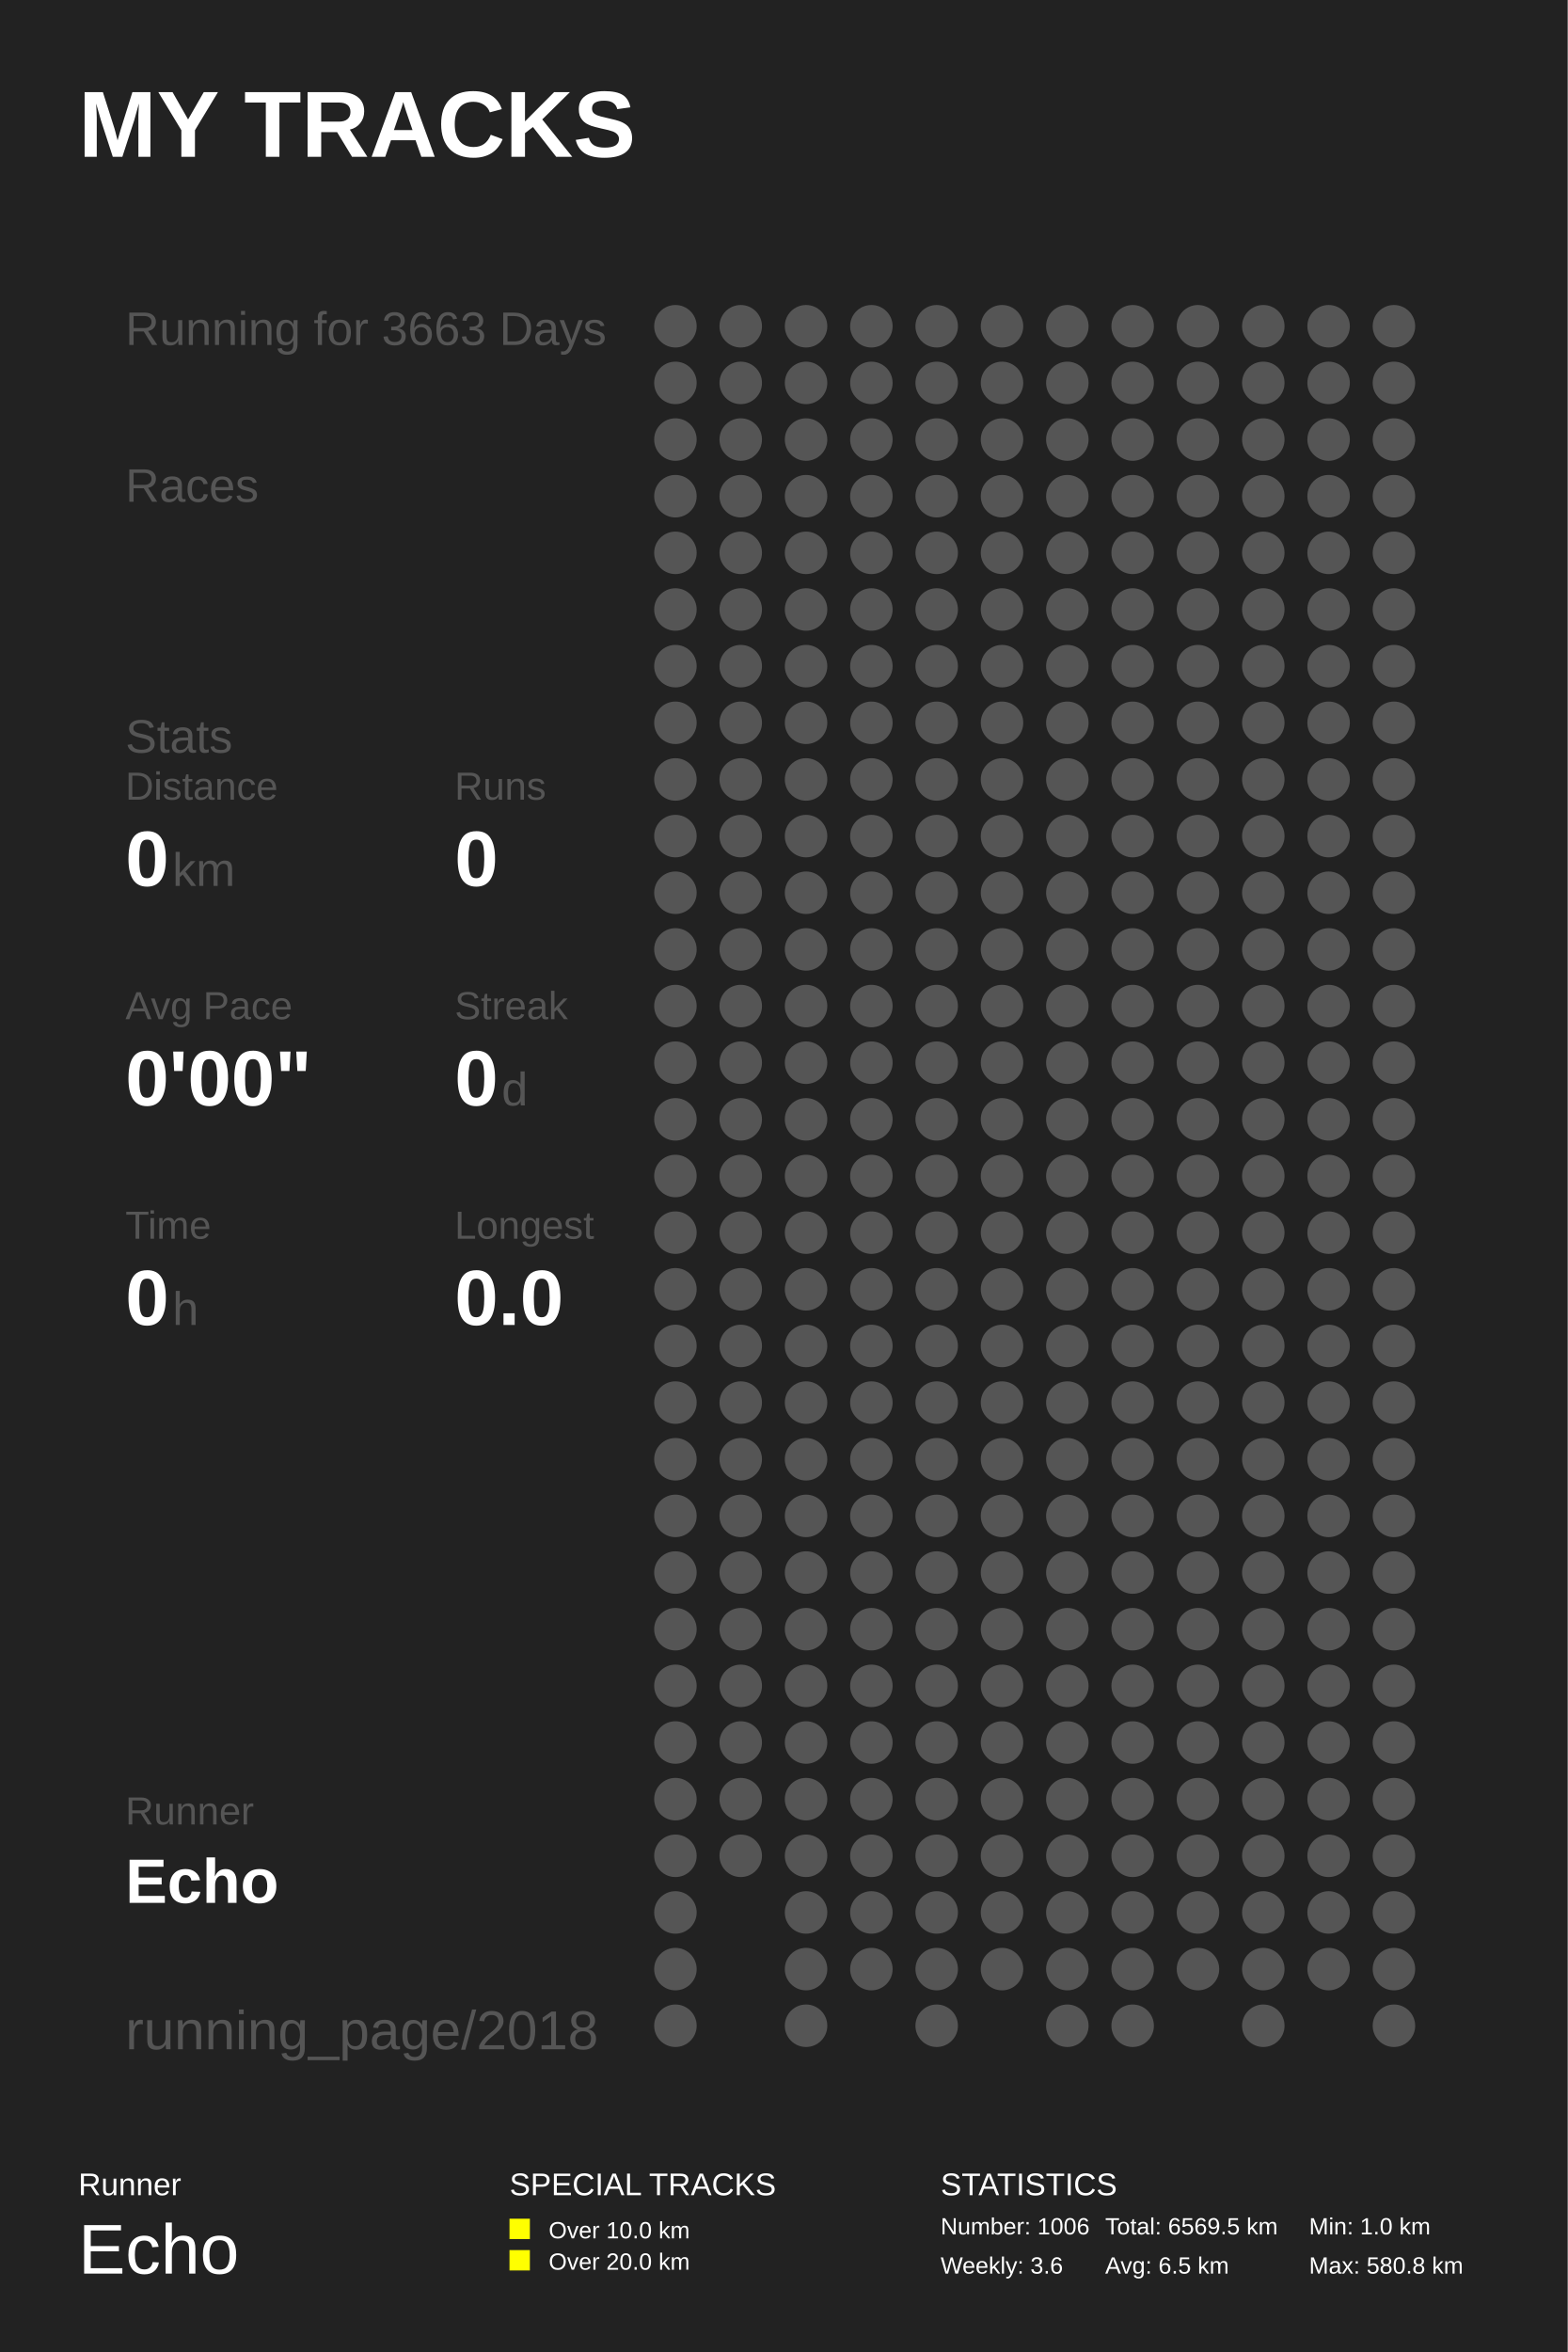
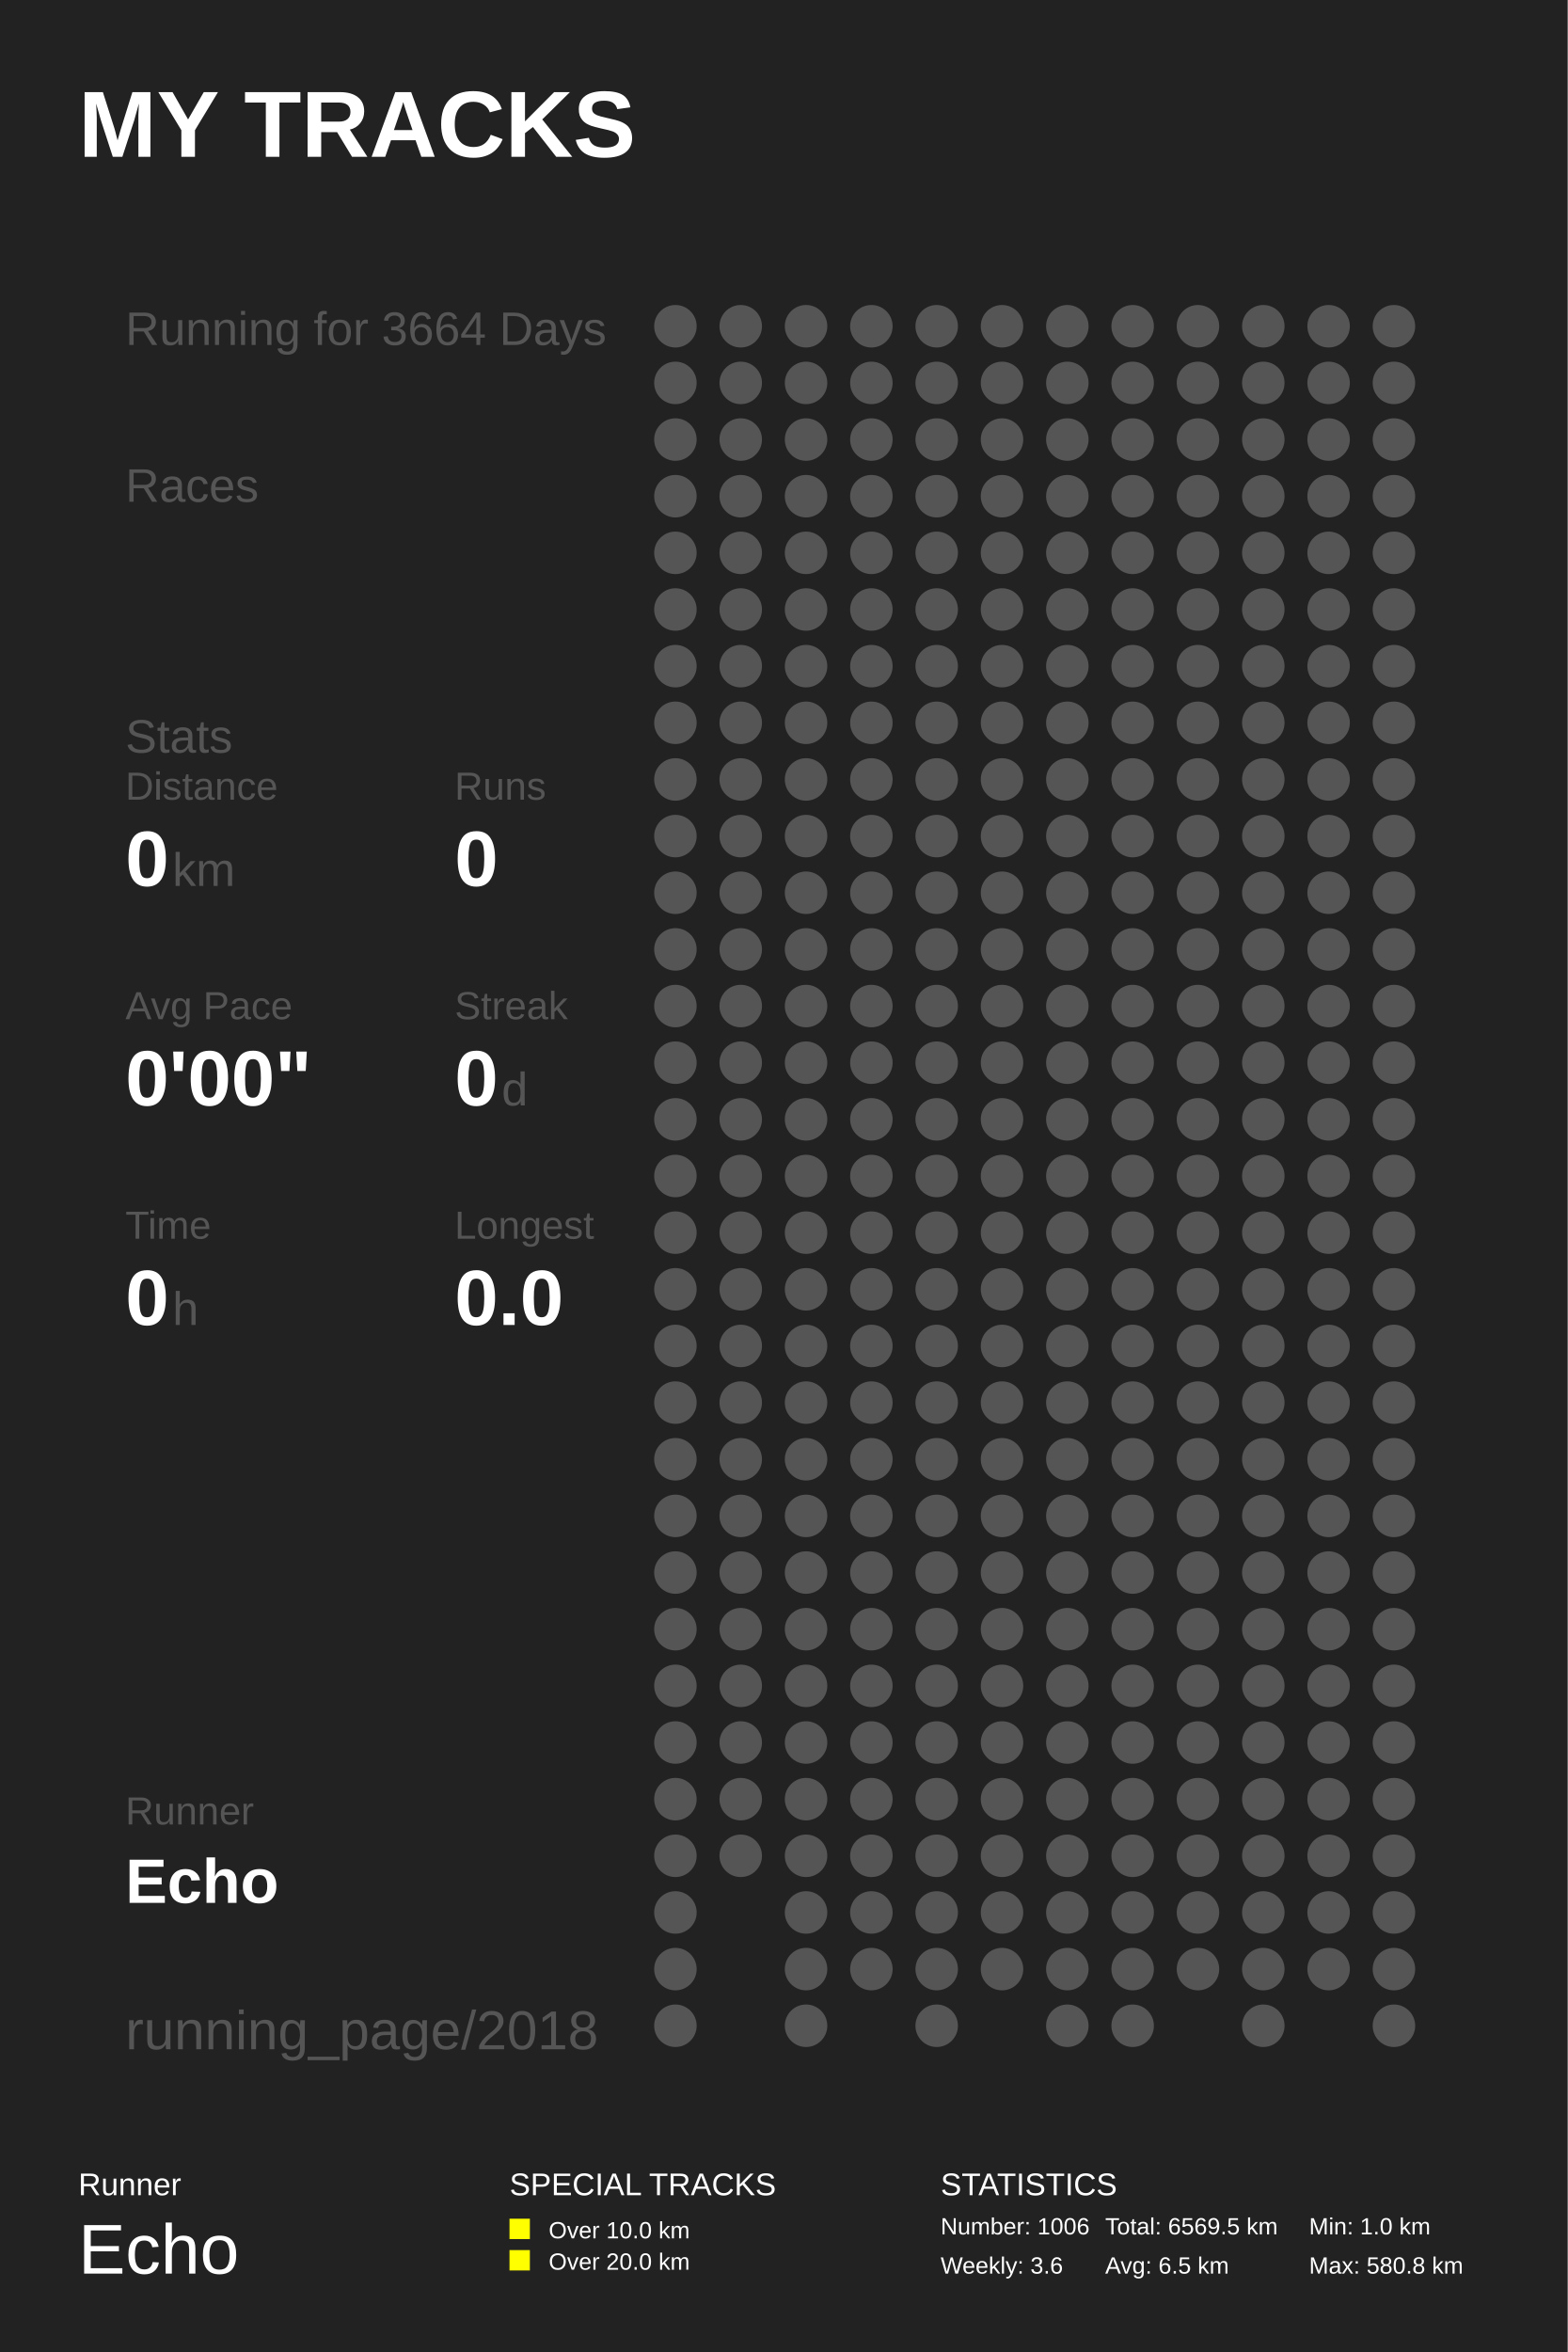
<svg xmlns="http://www.w3.org/2000/svg" baseProfile="full" height="300mm" version="1.1" viewBox="0,0,200,300" width="200mm">
  <defs />
  <rect fill="#222222" height="300" width="200" x="0" y="0" />
  <text fill="#FFFFFF" style="font-size:12px; font-family:Arial; font-weight:bold;" x="10" y="20">MY TRACKS</text>
  <text fill="#FFFFFF" style="font-size:4px; font-family:Arial" x="10" y="280">Runner</text>
  <text fill="#FFFFFF" style="font-size:9px; font-family:Arial" x="10" y="290">Echo</text>
  <text fill="#FFFFFF" style="font-size:4px; font-family:Arial" x="65" y="280">SPECIAL TRACKS</text>
  <rect fill="#FFFF00" height="2.6" width="2.6" x="65" y="283" />
  <text fill="#FFFFFF" style="font-size:3px; font-family:Arial" x="70" y="285.5">Over 10.0 km</text>
  <rect fill="#FFFF00" height="2.6" width="2.6" x="65" y="287" />
  <text fill="#FFFFFF" style="font-size:3px; font-family:Arial" x="70" y="289.5">Over 20.0 km</text>
  <text fill="#FFFFFF" style="font-size:4px; font-family:Arial" x="120" y="280">STATISTICS</text>
  <text fill="#FFFFFF" style="font-size:3px; font-family:Arial" x="120" y="285">Number: 1006</text>
  <text fill="#FFFFFF" style="font-size:3px; font-family:Arial" x="120" y="290">Weekly: 3.6</text>
  <text fill="#FFFFFF" style="font-size:3px; font-family:Arial" x="141" y="285">Total: 6569.5 km</text>
  <text fill="#FFFFFF" style="font-size:3px; font-family:Arial" x="141" y="290">Avg: 6.5 km</text>
  <text fill="#FFFFFF" style="font-size:3px; font-family:Arial" x="167" y="285">Min: 1.0 km</text>
  <text fill="#FFFFFF" style="font-size:3px; font-family:Arial" x="167" y="290">Max: 580.8 km</text>
-   <text fill="#555555" style="font-size:6px; font-family:Arial;" x="16" y="44">Running for 3663 Days</text>
+   <text fill="#555555" style="font-size:6px; font-family:Arial;" x="16" y="44">Running for 3664 Days</text>
  <text fill="#555555" style="font-size:6px; font-family:Arial;" x="16" y="64">Races</text>
  <text fill="#555555" style="font-size:6px; font-family:Arial;" x="16" y="96">Stats</text>
  <text fill="#555555" style="font-size:5px; font-family:Arial;" x="16" y="102">Distance</text>
  <text fill="#FFFFFF" style="font-size:10px; font-family:Arial; font-weight:bold;" x="16" y="113">0</text>
  <text fill="#555555" style="font-size:6px; font-family:Arial;" x="22" y="113">km</text>
  <text fill="#555555" style="font-size:5px; font-family:Arial;" x="58" y="102">Runs</text>
  <text fill="#FFFFFF" style="font-size:10px; font-family:Arial; font-weight:bold;" x="58" y="113">0</text>
  <text fill="#555555" style="font-size:5px; font-family:Arial;" x="16" y="130">Avg Pace</text>
  <text fill="#FFFFFF" style="font-size:10px; font-family:Arial; font-weight:bold;" x="16" y="141">0'00"</text>
  <text fill="#555555" style="font-size:5px; font-family:Arial;" x="58" y="130">Streak</text>
  <text fill="#FFFFFF" style="font-size:10px; font-family:Arial; font-weight:bold;" x="58" y="141">0</text>
  <text fill="#555555" style="font-size:6px; font-family:Arial;" x="64" y="141">d</text>
  <text fill="#555555" style="font-size:5px; font-family:Arial;" x="16" y="158">Time</text>
  <text fill="#FFFFFF" style="font-size:10px; font-family:Arial; font-weight:bold;" x="16" y="169">0</text>
  <text fill="#555555" style="font-size:6px; font-family:Arial;" x="22" y="169">h</text>
  <text fill="#555555" style="font-size:5px; font-family:Arial;" x="58" y="158">Longest</text>
  <text fill="#FFFFFF" style="font-size:10px; font-family:Arial; font-weight:bold;" x="58" y="169">0.0</text>
  <text fill="#555555" style="font-size:5px; font-family:Arial;" x="16" y="232.71">Runner</text>
  <text fill="#FFFFFF" style="font-size:8px; font-family:Arial; font-weight:bold;" x="16" y="242.71">Echo</text>
  <text fill="#555555" style="font-size:7px; font-family:Arial;" x="16" y="261.387">running_page/2018</text>
  <circle cx="86.167" cy="41.613" fill="#555555" r="2.71" />
  <circle cx="86.167" cy="48.839" fill="#555555" r="2.71" />
  <circle cx="86.167" cy="56.065" fill="#555555" r="2.71" />
  <circle cx="86.167" cy="63.29" fill="#555555" r="2.71" />
  <circle cx="86.167" cy="70.516" fill="#555555" r="2.71" />
  <circle cx="86.167" cy="77.742" fill="#555555" r="2.71" />
  <circle cx="86.167" cy="84.968" fill="#555555" r="2.71" />
  <circle cx="86.167" cy="92.194" fill="#555555" r="2.71" />
  <circle cx="86.167" cy="99.419" fill="#555555" r="2.71" />
  <circle cx="86.167" cy="106.645" fill="#555555" r="2.71" />
  <circle cx="86.167" cy="113.871" fill="#555555" r="2.71" />
  <circle cx="86.167" cy="121.097" fill="#555555" r="2.71" />
  <circle cx="86.167" cy="128.323" fill="#555555" r="2.71" />
  <circle cx="86.167" cy="135.548" fill="#555555" r="2.71" />
  <circle cx="86.167" cy="142.774" fill="#555555" r="2.71" />
  <circle cx="86.167" cy="150.0" fill="#555555" r="2.71" />
  <circle cx="86.167" cy="157.226" fill="#555555" r="2.71" />
  <circle cx="86.167" cy="164.452" fill="#555555" r="2.71" />
  <circle cx="86.167" cy="171.677" fill="#555555" r="2.71" />
  <circle cx="86.167" cy="178.903" fill="#555555" r="2.71" />
  <circle cx="86.167" cy="186.129" fill="#555555" r="2.71" />
  <circle cx="86.167" cy="193.355" fill="#555555" r="2.71" />
  <circle cx="86.167" cy="200.581" fill="#555555" r="2.71" />
  <circle cx="86.167" cy="207.806" fill="#555555" r="2.71" />
  <circle cx="86.167" cy="215.032" fill="#555555" r="2.71" />
  <circle cx="86.167" cy="222.258" fill="#555555" r="2.71" />
  <circle cx="86.167" cy="229.484" fill="#555555" r="2.71" />
  <circle cx="86.167" cy="236.71" fill="#555555" r="2.71" />
  <circle cx="86.167" cy="243.935" fill="#555555" r="2.71" />
  <circle cx="86.167" cy="251.161" fill="#555555" r="2.71" />
  <circle cx="86.167" cy="258.387" fill="#555555" r="2.71" />
  <circle cx="94.5" cy="41.613" fill="#555555" r="2.71" />
  <circle cx="94.5" cy="48.839" fill="#555555" r="2.71" />
  <circle cx="94.5" cy="56.065" fill="#555555" r="2.71" />
  <circle cx="94.5" cy="63.29" fill="#555555" r="2.71" />
  <circle cx="94.5" cy="70.516" fill="#555555" r="2.71" />
  <circle cx="94.5" cy="77.742" fill="#555555" r="2.71" />
  <circle cx="94.5" cy="84.968" fill="#555555" r="2.71" />
  <circle cx="94.5" cy="92.194" fill="#555555" r="2.71" />
  <circle cx="94.5" cy="99.419" fill="#555555" r="2.71" />
  <circle cx="94.5" cy="106.645" fill="#555555" r="2.71" />
  <circle cx="94.5" cy="113.871" fill="#555555" r="2.71" />
  <circle cx="94.5" cy="121.097" fill="#555555" r="2.71" />
  <circle cx="94.5" cy="128.323" fill="#555555" r="2.71" />
  <circle cx="94.5" cy="135.548" fill="#555555" r="2.71" />
  <circle cx="94.5" cy="142.774" fill="#555555" r="2.71" />
  <circle cx="94.5" cy="150.0" fill="#555555" r="2.71" />
  <circle cx="94.5" cy="157.226" fill="#555555" r="2.71" />
  <circle cx="94.5" cy="164.452" fill="#555555" r="2.71" />
  <circle cx="94.5" cy="171.677" fill="#555555" r="2.71" />
  <circle cx="94.5" cy="178.903" fill="#555555" r="2.71" />
  <circle cx="94.5" cy="186.129" fill="#555555" r="2.71" />
  <circle cx="94.5" cy="193.355" fill="#555555" r="2.71" />
  <circle cx="94.5" cy="200.581" fill="#555555" r="2.71" />
  <circle cx="94.5" cy="207.806" fill="#555555" r="2.71" />
  <circle cx="94.5" cy="215.032" fill="#555555" r="2.71" />
  <circle cx="94.5" cy="222.258" fill="#555555" r="2.71" />
  <circle cx="94.5" cy="229.484" fill="#555555" r="2.71" />
  <circle cx="94.5" cy="236.71" fill="#555555" r="2.71" />
  <circle cx="102.833" cy="41.613" fill="#555555" r="2.71" />
  <circle cx="102.833" cy="48.839" fill="#555555" r="2.71" />
  <circle cx="102.833" cy="56.065" fill="#555555" r="2.71" />
  <circle cx="102.833" cy="63.29" fill="#555555" r="2.71" />
  <circle cx="102.833" cy="70.516" fill="#555555" r="2.71" />
  <circle cx="102.833" cy="77.742" fill="#555555" r="2.71" />
  <circle cx="102.833" cy="84.968" fill="#555555" r="2.71" />
  <circle cx="102.833" cy="92.194" fill="#555555" r="2.71" />
  <circle cx="102.833" cy="99.419" fill="#555555" r="2.71" />
  <circle cx="102.833" cy="106.645" fill="#555555" r="2.71" />
  <circle cx="102.833" cy="113.871" fill="#555555" r="2.71" />
  <circle cx="102.833" cy="121.097" fill="#555555" r="2.71" />
  <circle cx="102.833" cy="128.323" fill="#555555" r="2.71" />
  <circle cx="102.833" cy="135.548" fill="#555555" r="2.71" />
  <circle cx="102.833" cy="142.774" fill="#555555" r="2.71" />
  <circle cx="102.833" cy="150.0" fill="#555555" r="2.71" />
  <circle cx="102.833" cy="157.226" fill="#555555" r="2.71" />
  <circle cx="102.833" cy="164.452" fill="#555555" r="2.71" />
  <circle cx="102.833" cy="171.677" fill="#555555" r="2.71" />
  <circle cx="102.833" cy="178.903" fill="#555555" r="2.71" />
  <circle cx="102.833" cy="186.129" fill="#555555" r="2.71" />
  <circle cx="102.833" cy="193.355" fill="#555555" r="2.71" />
  <circle cx="102.833" cy="200.581" fill="#555555" r="2.71" />
  <circle cx="102.833" cy="207.806" fill="#555555" r="2.71" />
  <circle cx="102.833" cy="215.032" fill="#555555" r="2.71" />
  <circle cx="102.833" cy="222.258" fill="#555555" r="2.71" />
  <circle cx="102.833" cy="229.484" fill="#555555" r="2.71" />
  <circle cx="102.833" cy="236.71" fill="#555555" r="2.71" />
  <circle cx="102.833" cy="243.935" fill="#555555" r="2.71" />
  <circle cx="102.833" cy="251.161" fill="#555555" r="2.71" />
  <circle cx="102.833" cy="258.387" fill="#555555" r="2.71" />
  <circle cx="111.167" cy="41.613" fill="#555555" r="2.71" />
  <circle cx="111.167" cy="48.839" fill="#555555" r="2.71" />
  <circle cx="111.167" cy="56.065" fill="#555555" r="2.71" />
  <circle cx="111.167" cy="63.29" fill="#555555" r="2.71" />
  <circle cx="111.167" cy="70.516" fill="#555555" r="2.71" />
  <circle cx="111.167" cy="77.742" fill="#555555" r="2.71" />
  <circle cx="111.167" cy="84.968" fill="#555555" r="2.71" />
  <circle cx="111.167" cy="92.194" fill="#555555" r="2.71" />
  <circle cx="111.167" cy="99.419" fill="#555555" r="2.71" />
  <circle cx="111.167" cy="106.645" fill="#555555" r="2.71" />
  <circle cx="111.167" cy="113.871" fill="#555555" r="2.71" />
  <circle cx="111.167" cy="121.097" fill="#555555" r="2.71" />
  <circle cx="111.167" cy="128.323" fill="#555555" r="2.71" />
  <circle cx="111.167" cy="135.548" fill="#555555" r="2.71" />
  <circle cx="111.167" cy="142.774" fill="#555555" r="2.71" />
  <circle cx="111.167" cy="150.0" fill="#555555" r="2.71" />
  <circle cx="111.167" cy="157.226" fill="#555555" r="2.71" />
  <circle cx="111.167" cy="164.452" fill="#555555" r="2.71" />
  <circle cx="111.167" cy="171.677" fill="#555555" r="2.71" />
  <circle cx="111.167" cy="178.903" fill="#555555" r="2.71" />
  <circle cx="111.167" cy="186.129" fill="#555555" r="2.71" />
  <circle cx="111.167" cy="193.355" fill="#555555" r="2.71" />
  <circle cx="111.167" cy="200.581" fill="#555555" r="2.71" />
  <circle cx="111.167" cy="207.806" fill="#555555" r="2.71" />
  <circle cx="111.167" cy="215.032" fill="#555555" r="2.71" />
  <circle cx="111.167" cy="222.258" fill="#555555" r="2.71" />
  <circle cx="111.167" cy="229.484" fill="#555555" r="2.71" />
  <circle cx="111.167" cy="236.71" fill="#555555" r="2.71" />
  <circle cx="111.167" cy="243.935" fill="#555555" r="2.71" />
  <circle cx="111.167" cy="251.161" fill="#555555" r="2.71" />
  <circle cx="119.5" cy="41.613" fill="#555555" r="2.71" />
  <circle cx="119.5" cy="48.839" fill="#555555" r="2.71" />
  <circle cx="119.5" cy="56.065" fill="#555555" r="2.71" />
  <circle cx="119.5" cy="63.29" fill="#555555" r="2.71" />
  <circle cx="119.5" cy="70.516" fill="#555555" r="2.71" />
  <circle cx="119.5" cy="77.742" fill="#555555" r="2.71" />
  <circle cx="119.5" cy="84.968" fill="#555555" r="2.71" />
  <circle cx="119.5" cy="92.194" fill="#555555" r="2.71" />
  <circle cx="119.5" cy="99.419" fill="#555555" r="2.71" />
  <circle cx="119.5" cy="106.645" fill="#555555" r="2.71" />
  <circle cx="119.5" cy="113.871" fill="#555555" r="2.71" />
  <circle cx="119.5" cy="121.097" fill="#555555" r="2.71" />
  <circle cx="119.5" cy="128.323" fill="#555555" r="2.71" />
  <circle cx="119.5" cy="135.548" fill="#555555" r="2.71" />
  <circle cx="119.5" cy="142.774" fill="#555555" r="2.71" />
  <circle cx="119.5" cy="150.0" fill="#555555" r="2.71" />
  <circle cx="119.5" cy="157.226" fill="#555555" r="2.71" />
  <circle cx="119.5" cy="164.452" fill="#555555" r="2.71" />
  <circle cx="119.5" cy="171.677" fill="#555555" r="2.71" />
  <circle cx="119.5" cy="178.903" fill="#555555" r="2.71" />
  <circle cx="119.5" cy="186.129" fill="#555555" r="2.71" />
  <circle cx="119.5" cy="193.355" fill="#555555" r="2.71" />
  <circle cx="119.5" cy="200.581" fill="#555555" r="2.71" />
  <circle cx="119.5" cy="207.806" fill="#555555" r="2.71" />
  <circle cx="119.5" cy="215.032" fill="#555555" r="2.71" />
  <circle cx="119.5" cy="222.258" fill="#555555" r="2.71" />
  <circle cx="119.5" cy="229.484" fill="#555555" r="2.71" />
  <circle cx="119.5" cy="236.71" fill="#555555" r="2.71" />
  <circle cx="119.5" cy="243.935" fill="#555555" r="2.71" />
  <circle cx="119.5" cy="251.161" fill="#555555" r="2.71" />
  <circle cx="119.5" cy="258.387" fill="#555555" r="2.71" />
  <circle cx="127.833" cy="41.613" fill="#555555" r="2.71" />
  <circle cx="127.833" cy="48.839" fill="#555555" r="2.71" />
  <circle cx="127.833" cy="56.065" fill="#555555" r="2.71" />
  <circle cx="127.833" cy="63.29" fill="#555555" r="2.71" />
  <circle cx="127.833" cy="70.516" fill="#555555" r="2.71" />
  <circle cx="127.833" cy="77.742" fill="#555555" r="2.71" />
  <circle cx="127.833" cy="84.968" fill="#555555" r="2.71" />
  <circle cx="127.833" cy="92.194" fill="#555555" r="2.71" />
  <circle cx="127.833" cy="99.419" fill="#555555" r="2.71" />
  <circle cx="127.833" cy="106.645" fill="#555555" r="2.71" />
  <circle cx="127.833" cy="113.871" fill="#555555" r="2.71" />
  <circle cx="127.833" cy="121.097" fill="#555555" r="2.71" />
  <circle cx="127.833" cy="128.323" fill="#555555" r="2.71" />
  <circle cx="127.833" cy="135.548" fill="#555555" r="2.71" />
  <circle cx="127.833" cy="142.774" fill="#555555" r="2.71" />
  <circle cx="127.833" cy="150.0" fill="#555555" r="2.71" />
  <circle cx="127.833" cy="157.226" fill="#555555" r="2.71" />
  <circle cx="127.833" cy="164.452" fill="#555555" r="2.71" />
  <circle cx="127.833" cy="171.677" fill="#555555" r="2.71" />
  <circle cx="127.833" cy="178.903" fill="#555555" r="2.71" />
  <circle cx="127.833" cy="186.129" fill="#555555" r="2.71" />
  <circle cx="127.833" cy="193.355" fill="#555555" r="2.71" />
  <circle cx="127.833" cy="200.581" fill="#555555" r="2.71" />
  <circle cx="127.833" cy="207.806" fill="#555555" r="2.71" />
  <circle cx="127.833" cy="215.032" fill="#555555" r="2.71" />
  <circle cx="127.833" cy="222.258" fill="#555555" r="2.71" />
  <circle cx="127.833" cy="229.484" fill="#555555" r="2.71" />
  <circle cx="127.833" cy="236.71" fill="#555555" r="2.71" />
  <circle cx="127.833" cy="243.935" fill="#555555" r="2.71" />
  <circle cx="127.833" cy="251.161" fill="#555555" r="2.71" />
  <circle cx="136.167" cy="41.613" fill="#555555" r="2.71" />
  <circle cx="136.167" cy="48.839" fill="#555555" r="2.71" />
  <circle cx="136.167" cy="56.065" fill="#555555" r="2.71" />
  <circle cx="136.167" cy="63.29" fill="#555555" r="2.71" />
  <circle cx="136.167" cy="70.516" fill="#555555" r="2.71" />
  <circle cx="136.167" cy="77.742" fill="#555555" r="2.71" />
  <circle cx="136.167" cy="84.968" fill="#555555" r="2.71" />
  <circle cx="136.167" cy="92.194" fill="#555555" r="2.71" />
  <circle cx="136.167" cy="99.419" fill="#555555" r="2.71" />
  <circle cx="136.167" cy="106.645" fill="#555555" r="2.71" />
  <circle cx="136.167" cy="113.871" fill="#555555" r="2.71" />
  <circle cx="136.167" cy="121.097" fill="#555555" r="2.71" />
  <circle cx="136.167" cy="128.323" fill="#555555" r="2.71" />
  <circle cx="136.167" cy="135.548" fill="#555555" r="2.71" />
  <circle cx="136.167" cy="142.774" fill="#555555" r="2.71" />
  <circle cx="136.167" cy="150.0" fill="#555555" r="2.71" />
  <circle cx="136.167" cy="157.226" fill="#555555" r="2.71" />
  <circle cx="136.167" cy="164.452" fill="#555555" r="2.71" />
  <circle cx="136.167" cy="171.677" fill="#555555" r="2.71" />
  <circle cx="136.167" cy="178.903" fill="#555555" r="2.71" />
  <circle cx="136.167" cy="186.129" fill="#555555" r="2.71" />
  <circle cx="136.167" cy="193.355" fill="#555555" r="2.71" />
  <circle cx="136.167" cy="200.581" fill="#555555" r="2.71" />
  <circle cx="136.167" cy="207.806" fill="#555555" r="2.71" />
  <circle cx="136.167" cy="215.032" fill="#555555" r="2.71" />
  <circle cx="136.167" cy="222.258" fill="#555555" r="2.71" />
  <circle cx="136.167" cy="229.484" fill="#555555" r="2.71" />
  <circle cx="136.167" cy="236.71" fill="#555555" r="2.71" />
  <circle cx="136.167" cy="243.935" fill="#555555" r="2.71" />
  <circle cx="136.167" cy="251.161" fill="#555555" r="2.71" />
  <circle cx="136.167" cy="258.387" fill="#555555" r="2.71" />
  <circle cx="144.5" cy="41.613" fill="#555555" r="2.71" />
  <circle cx="144.5" cy="48.839" fill="#555555" r="2.71" />
  <circle cx="144.5" cy="56.065" fill="#555555" r="2.71" />
  <circle cx="144.5" cy="63.29" fill="#555555" r="2.71" />
  <circle cx="144.5" cy="70.516" fill="#555555" r="2.71" />
  <circle cx="144.5" cy="77.742" fill="#555555" r="2.71" />
  <circle cx="144.5" cy="84.968" fill="#555555" r="2.71" />
  <circle cx="144.5" cy="92.194" fill="#555555" r="2.71" />
  <circle cx="144.5" cy="99.419" fill="#555555" r="2.71" />
  <circle cx="144.5" cy="106.645" fill="#555555" r="2.71" />
  <circle cx="144.5" cy="113.871" fill="#555555" r="2.71" />
  <circle cx="144.5" cy="121.097" fill="#555555" r="2.71" />
  <circle cx="144.5" cy="128.323" fill="#555555" r="2.71" />
  <circle cx="144.5" cy="135.548" fill="#555555" r="2.71" />
  <circle cx="144.5" cy="142.774" fill="#555555" r="2.71" />
  <circle cx="144.5" cy="150.0" fill="#555555" r="2.71" />
  <circle cx="144.5" cy="157.226" fill="#555555" r="2.71" />
  <circle cx="144.5" cy="164.452" fill="#555555" r="2.71" />
  <circle cx="144.5" cy="171.677" fill="#555555" r="2.71" />
  <circle cx="144.5" cy="178.903" fill="#555555" r="2.71" />
  <circle cx="144.5" cy="186.129" fill="#555555" r="2.71" />
  <circle cx="144.5" cy="193.355" fill="#555555" r="2.71" />
  <circle cx="144.5" cy="200.581" fill="#555555" r="2.71" />
  <circle cx="144.5" cy="207.806" fill="#555555" r="2.71" />
  <circle cx="144.5" cy="215.032" fill="#555555" r="2.71" />
  <circle cx="144.5" cy="222.258" fill="#555555" r="2.71" />
  <circle cx="144.5" cy="229.484" fill="#555555" r="2.71" />
  <circle cx="144.5" cy="236.71" fill="#555555" r="2.71" />
  <circle cx="144.5" cy="243.935" fill="#555555" r="2.71" />
  <circle cx="144.5" cy="251.161" fill="#555555" r="2.71" />
  <circle cx="144.5" cy="258.387" fill="#555555" r="2.71" />
  <circle cx="152.833" cy="41.613" fill="#555555" r="2.71" />
  <circle cx="152.833" cy="48.839" fill="#555555" r="2.71" />
  <circle cx="152.833" cy="56.065" fill="#555555" r="2.71" />
  <circle cx="152.833" cy="63.29" fill="#555555" r="2.71" />
  <circle cx="152.833" cy="70.516" fill="#555555" r="2.71" />
  <circle cx="152.833" cy="77.742" fill="#555555" r="2.71" />
  <circle cx="152.833" cy="84.968" fill="#555555" r="2.71" />
  <circle cx="152.833" cy="92.194" fill="#555555" r="2.71" />
  <circle cx="152.833" cy="99.419" fill="#555555" r="2.71" />
  <circle cx="152.833" cy="106.645" fill="#555555" r="2.71" />
  <circle cx="152.833" cy="113.871" fill="#555555" r="2.71" />
  <circle cx="152.833" cy="121.097" fill="#555555" r="2.71" />
  <circle cx="152.833" cy="128.323" fill="#555555" r="2.71" />
  <circle cx="152.833" cy="135.548" fill="#555555" r="2.71" />
  <circle cx="152.833" cy="142.774" fill="#555555" r="2.71" />
  <circle cx="152.833" cy="150.0" fill="#555555" r="2.71" />
  <circle cx="152.833" cy="157.226" fill="#555555" r="2.71" />
  <circle cx="152.833" cy="164.452" fill="#555555" r="2.71" />
  <circle cx="152.833" cy="171.677" fill="#555555" r="2.71" />
  <circle cx="152.833" cy="178.903" fill="#555555" r="2.71" />
  <circle cx="152.833" cy="186.129" fill="#555555" r="2.71" />
  <circle cx="152.833" cy="193.355" fill="#555555" r="2.71" />
  <circle cx="152.833" cy="200.581" fill="#555555" r="2.71" />
  <circle cx="152.833" cy="207.806" fill="#555555" r="2.71" />
  <circle cx="152.833" cy="215.032" fill="#555555" r="2.71" />
  <circle cx="152.833" cy="222.258" fill="#555555" r="2.71" />
  <circle cx="152.833" cy="229.484" fill="#555555" r="2.71" />
  <circle cx="152.833" cy="236.71" fill="#555555" r="2.71" />
  <circle cx="152.833" cy="243.935" fill="#555555" r="2.71" />
  <circle cx="152.833" cy="251.161" fill="#555555" r="2.71" />
  <circle cx="161.167" cy="41.613" fill="#555555" r="2.71" />
  <circle cx="161.167" cy="48.839" fill="#555555" r="2.71" />
  <circle cx="161.167" cy="56.065" fill="#555555" r="2.71" />
  <circle cx="161.167" cy="63.29" fill="#555555" r="2.71" />
  <circle cx="161.167" cy="70.516" fill="#555555" r="2.71" />
  <circle cx="161.167" cy="77.742" fill="#555555" r="2.71" />
  <circle cx="161.167" cy="84.968" fill="#555555" r="2.71" />
  <circle cx="161.167" cy="92.194" fill="#555555" r="2.71" />
  <circle cx="161.167" cy="99.419" fill="#555555" r="2.71" />
  <circle cx="161.167" cy="106.645" fill="#555555" r="2.71" />
  <circle cx="161.167" cy="113.871" fill="#555555" r="2.71" />
  <circle cx="161.167" cy="121.097" fill="#555555" r="2.71" />
  <circle cx="161.167" cy="128.323" fill="#555555" r="2.71" />
  <circle cx="161.167" cy="135.548" fill="#555555" r="2.71" />
  <circle cx="161.167" cy="142.774" fill="#555555" r="2.71" />
  <circle cx="161.167" cy="150.0" fill="#555555" r="2.71" />
  <circle cx="161.167" cy="157.226" fill="#555555" r="2.71" />
  <circle cx="161.167" cy="164.452" fill="#555555" r="2.71" />
  <circle cx="161.167" cy="171.677" fill="#555555" r="2.71" />
  <circle cx="161.167" cy="178.903" fill="#555555" r="2.71" />
  <circle cx="161.167" cy="186.129" fill="#555555" r="2.71" />
  <circle cx="161.167" cy="193.355" fill="#555555" r="2.71" />
  <circle cx="161.167" cy="200.581" fill="#555555" r="2.71" />
  <circle cx="161.167" cy="207.806" fill="#555555" r="2.71" />
  <circle cx="161.167" cy="215.032" fill="#555555" r="2.71" />
  <circle cx="161.167" cy="222.258" fill="#555555" r="2.71" />
  <circle cx="161.167" cy="229.484" fill="#555555" r="2.71" />
  <circle cx="161.167" cy="236.71" fill="#555555" r="2.71" />
  <circle cx="161.167" cy="243.935" fill="#555555" r="2.71" />
  <circle cx="161.167" cy="251.161" fill="#555555" r="2.71" />
  <circle cx="161.167" cy="258.387" fill="#555555" r="2.71" />
  <circle cx="169.5" cy="41.613" fill="#555555" r="2.71" />
  <circle cx="169.5" cy="48.839" fill="#555555" r="2.71" />
  <circle cx="169.5" cy="56.065" fill="#555555" r="2.71" />
  <circle cx="169.5" cy="63.29" fill="#555555" r="2.71" />
  <circle cx="169.5" cy="70.516" fill="#555555" r="2.71" />
  <circle cx="169.5" cy="77.742" fill="#555555" r="2.71" />
  <circle cx="169.5" cy="84.968" fill="#555555" r="2.71" />
  <circle cx="169.5" cy="92.194" fill="#555555" r="2.71" />
  <circle cx="169.5" cy="99.419" fill="#555555" r="2.71" />
  <circle cx="169.5" cy="106.645" fill="#555555" r="2.71" />
  <circle cx="169.5" cy="113.871" fill="#555555" r="2.71" />
  <circle cx="169.5" cy="121.097" fill="#555555" r="2.71" />
  <circle cx="169.5" cy="128.323" fill="#555555" r="2.71" />
  <circle cx="169.5" cy="135.548" fill="#555555" r="2.71" />
  <circle cx="169.5" cy="142.774" fill="#555555" r="2.71" />
  <circle cx="169.5" cy="150.0" fill="#555555" r="2.71" />
  <circle cx="169.5" cy="157.226" fill="#555555" r="2.71" />
  <circle cx="169.5" cy="164.452" fill="#555555" r="2.71" />
  <circle cx="169.5" cy="171.677" fill="#555555" r="2.71" />
  <circle cx="169.5" cy="178.903" fill="#555555" r="2.71" />
  <circle cx="169.5" cy="186.129" fill="#555555" r="2.71" />
  <circle cx="169.5" cy="193.355" fill="#555555" r="2.71" />
  <circle cx="169.5" cy="200.581" fill="#555555" r="2.71" />
  <circle cx="169.5" cy="207.806" fill="#555555" r="2.71" />
  <circle cx="169.5" cy="215.032" fill="#555555" r="2.71" />
  <circle cx="169.5" cy="222.258" fill="#555555" r="2.71" />
  <circle cx="169.5" cy="229.484" fill="#555555" r="2.71" />
  <circle cx="169.5" cy="236.71" fill="#555555" r="2.71" />
  <circle cx="169.5" cy="243.935" fill="#555555" r="2.71" />
  <circle cx="169.5" cy="251.161" fill="#555555" r="2.71" />
  <circle cx="177.833" cy="41.613" fill="#555555" r="2.71" />
  <circle cx="177.833" cy="48.839" fill="#555555" r="2.71" />
  <circle cx="177.833" cy="56.065" fill="#555555" r="2.71" />
  <circle cx="177.833" cy="63.29" fill="#555555" r="2.71" />
  <circle cx="177.833" cy="70.516" fill="#555555" r="2.71" />
  <circle cx="177.833" cy="77.742" fill="#555555" r="2.71" />
  <circle cx="177.833" cy="84.968" fill="#555555" r="2.71" />
  <circle cx="177.833" cy="92.194" fill="#555555" r="2.71" />
  <circle cx="177.833" cy="99.419" fill="#555555" r="2.71" />
  <circle cx="177.833" cy="106.645" fill="#555555" r="2.71" />
  <circle cx="177.833" cy="113.871" fill="#555555" r="2.71" />
  <circle cx="177.833" cy="121.097" fill="#555555" r="2.71" />
  <circle cx="177.833" cy="128.323" fill="#555555" r="2.71" />
  <circle cx="177.833" cy="135.548" fill="#555555" r="2.71" />
  <circle cx="177.833" cy="142.774" fill="#555555" r="2.71" />
  <circle cx="177.833" cy="150.0" fill="#555555" r="2.71" />
  <circle cx="177.833" cy="157.226" fill="#555555" r="2.71" />
  <circle cx="177.833" cy="164.452" fill="#555555" r="2.71" />
  <circle cx="177.833" cy="171.677" fill="#555555" r="2.71" />
  <circle cx="177.833" cy="178.903" fill="#555555" r="2.71" />
  <circle cx="177.833" cy="186.129" fill="#555555" r="2.71" />
  <circle cx="177.833" cy="193.355" fill="#555555" r="2.71" />
  <circle cx="177.833" cy="200.581" fill="#555555" r="2.71" />
  <circle cx="177.833" cy="207.806" fill="#555555" r="2.71" />
  <circle cx="177.833" cy="215.032" fill="#555555" r="2.71" />
  <circle cx="177.833" cy="222.258" fill="#555555" r="2.71" />
  <circle cx="177.833" cy="229.484" fill="#555555" r="2.71" />
  <circle cx="177.833" cy="236.71" fill="#555555" r="2.71" />
  <circle cx="177.833" cy="243.935" fill="#555555" r="2.71" />
  <circle cx="177.833" cy="251.161" fill="#555555" r="2.71" />
  <circle cx="177.833" cy="258.387" fill="#555555" r="2.71" />
</svg>
